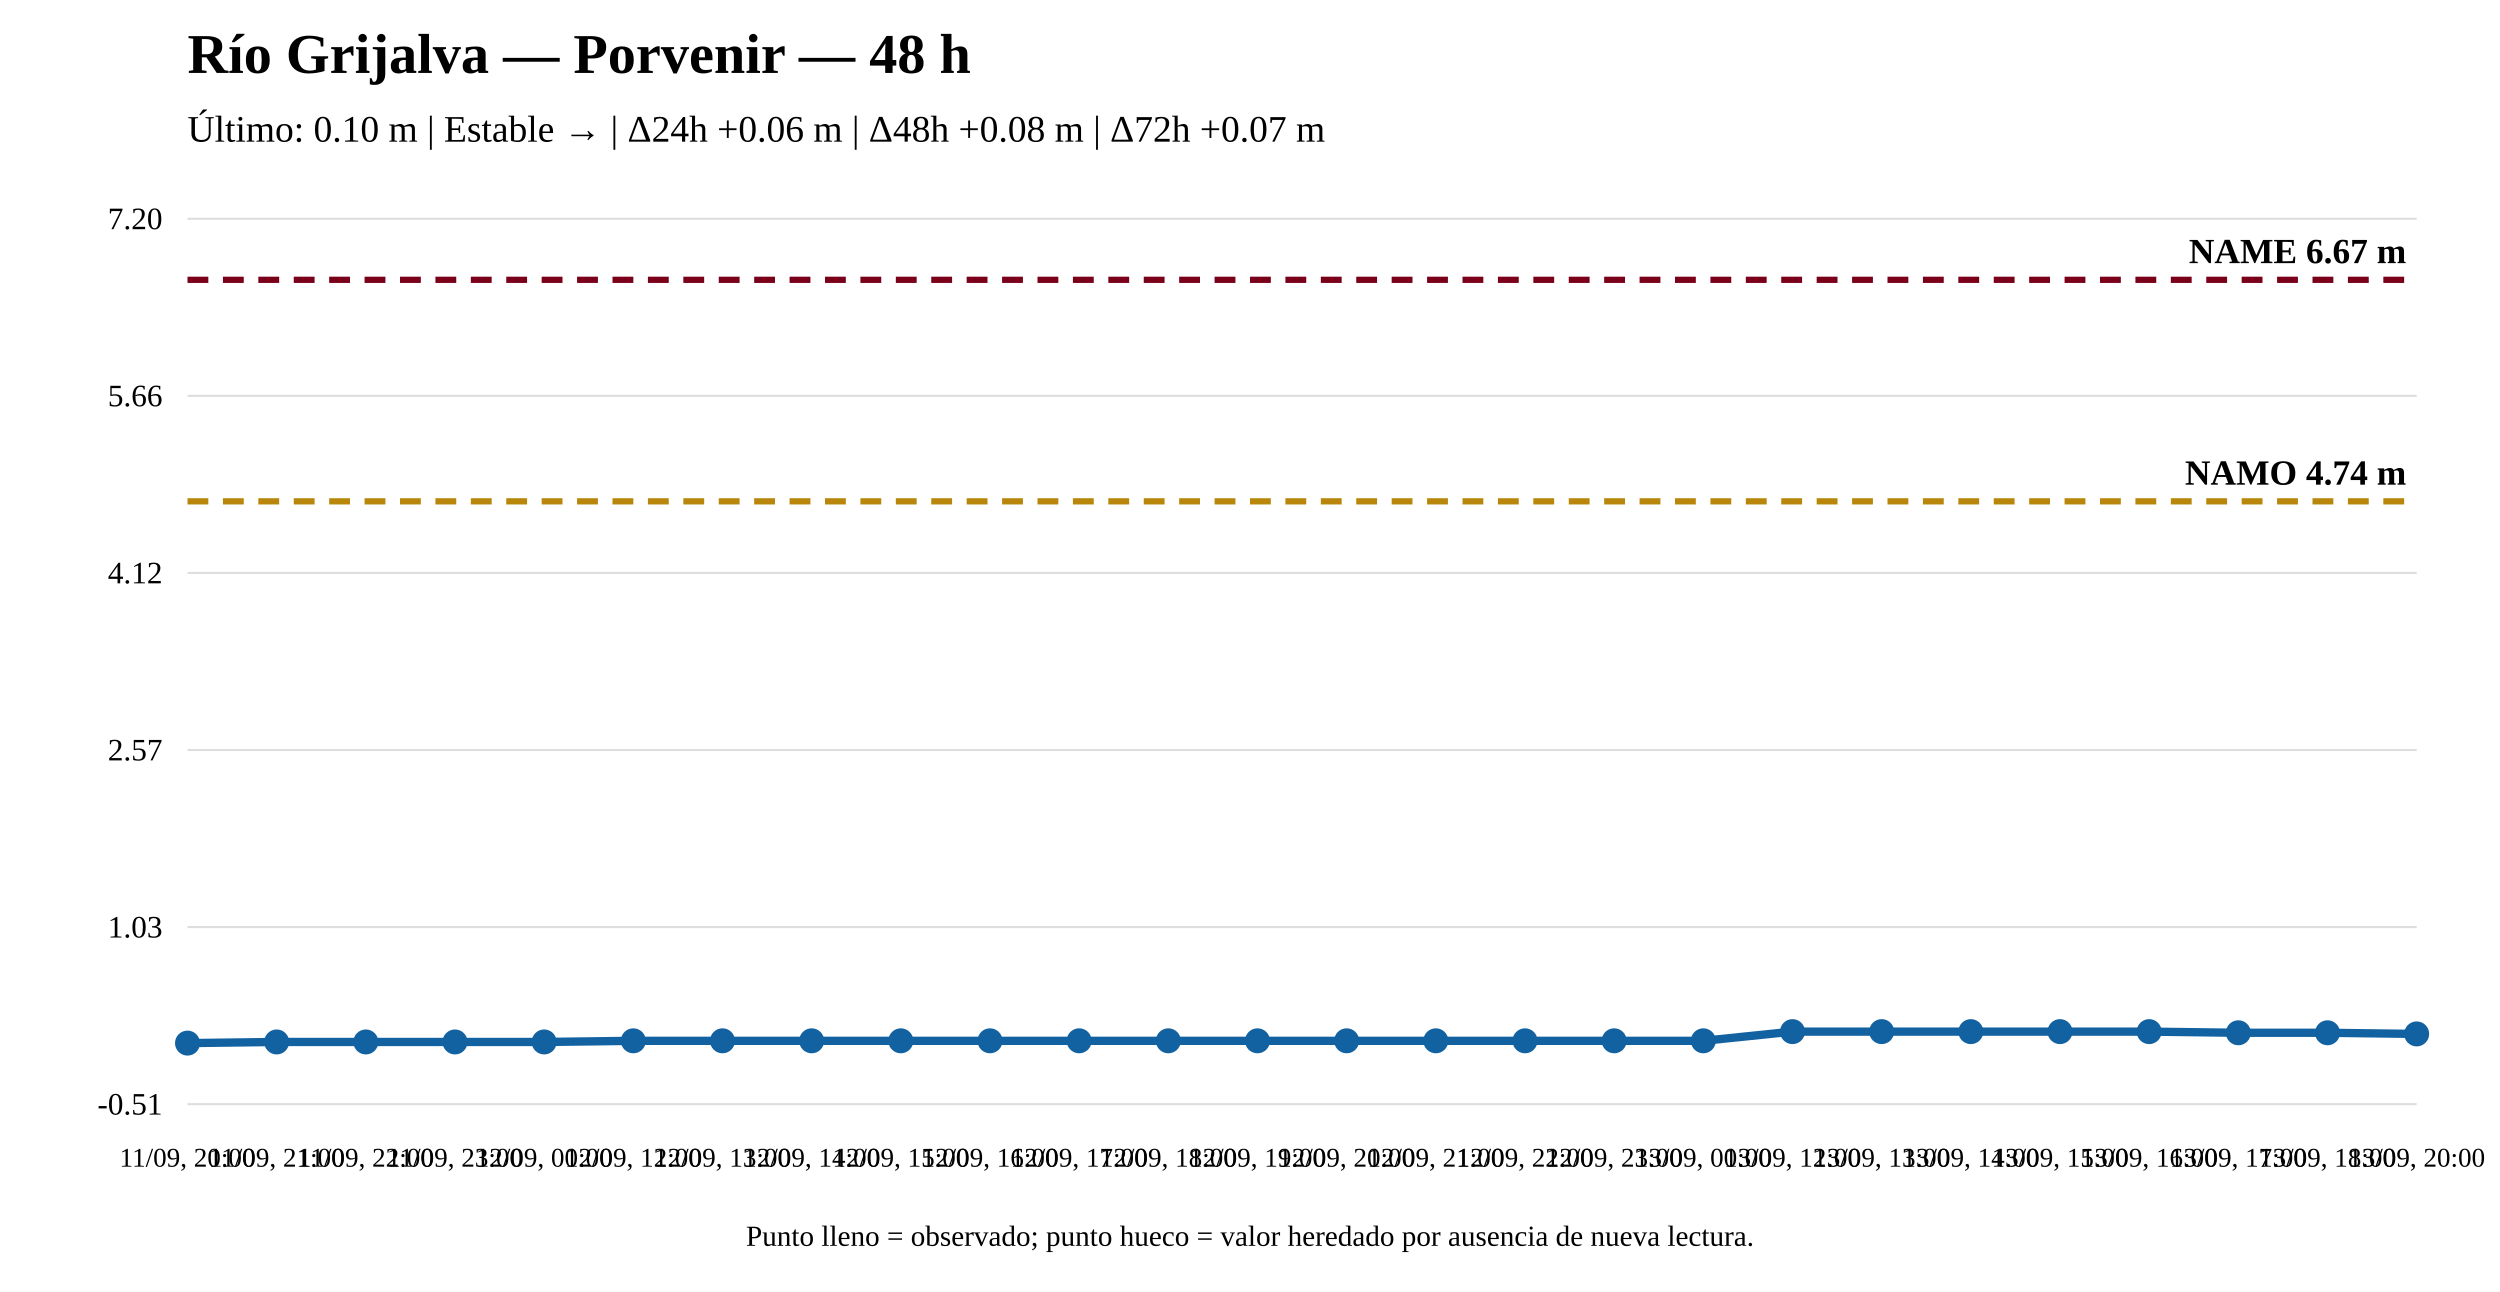
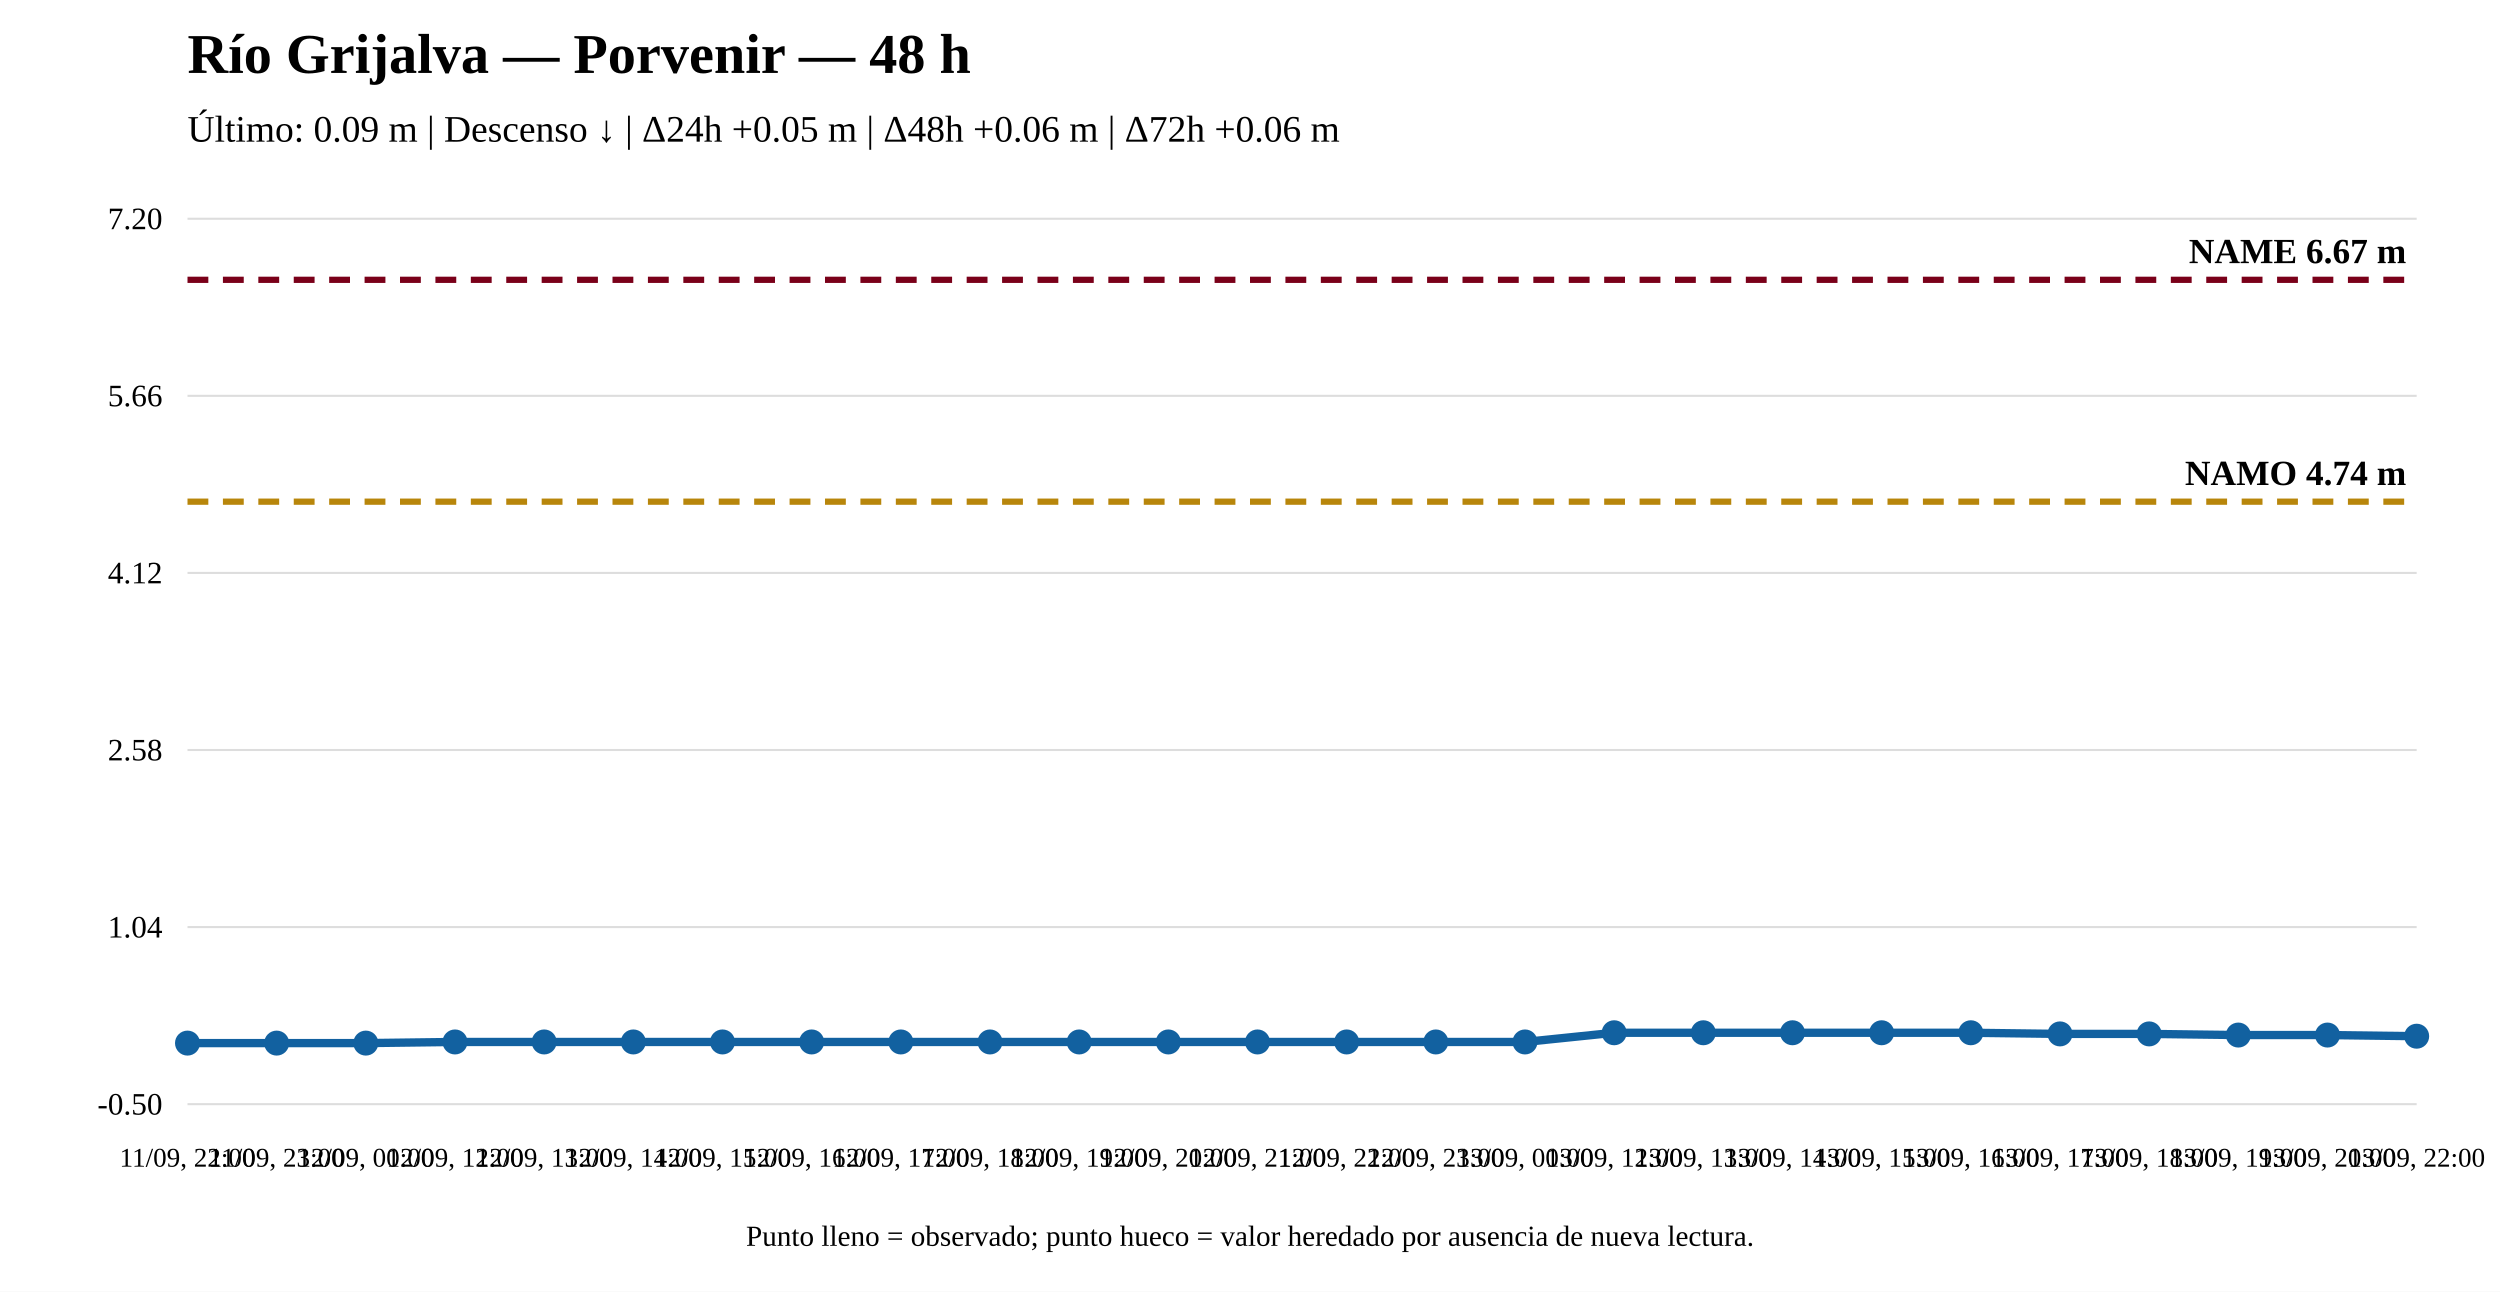
<svg xmlns="http://www.w3.org/2000/svg" width="1200" height="620" viewBox="0 0 1200 620">
  <rect width="100%" height="100%" fill="white" />
  <text x="90" y="35" font-size="27" font-weight="bold">Río Grijalva — Porvenir — 48 h</text>
-   <text x="90" y="68" font-size="18">Último: 0.10 m | Estable → | Δ24h +0.06 m | Δ48h +0.08 m | Δ72h +0.07 m</text>
+   <text x="90" y="68" font-size="18">Último: 0.09 m | Descenso ↓ | Δ24h +0.05 m | Δ48h +0.06 m | Δ72h +0.06 m</text>
  <line x1="90" y1="530" x2="1160" y2="530" stroke="#ddd" />
  <line x1="90" y1="445" x2="1160" y2="445" stroke="#ddd" />
  <line x1="90" y1="360" x2="1160" y2="360" stroke="#ddd" />
  <line x1="90" y1="275" x2="1160" y2="275" stroke="#ddd" />
  <line x1="90" y1="190" x2="1160" y2="190" stroke="#ddd" />
  <line x1="90" y1="105" x2="1160" y2="105" stroke="#ddd" />
-   <text x="78" y="535" text-anchor="end" font-size="15">-0.51</text>
-   <text x="78" y="450" text-anchor="end" font-size="15">1.03</text>
-   <text x="78" y="365" text-anchor="end" font-size="15">2.57</text>
+   <text x="78" y="535" text-anchor="end" font-size="15">-0.50</text>
+   <text x="78" y="450" text-anchor="end" font-size="15">1.04</text>
+   <text x="78" y="365" text-anchor="end" font-size="15">2.58</text>
  <text x="78" y="280" text-anchor="end" font-size="15">4.12</text>
  <text x="78" y="195" text-anchor="end" font-size="15">5.66</text>
  <text x="78" y="110" text-anchor="end" font-size="15">7.20</text>
-   <line x1="90" y1="240.643" x2="1160" y2="240.643" stroke="#b8860b" stroke-width="3" stroke-dasharray="10 7" />
-   <text x="1155" y="232.643" text-anchor="end" font-size="17" font-weight="bold">NAMO 4.74 m</text>
+   <line x1="90" y1="240.803" x2="1160" y2="240.803" stroke="#b8860b" stroke-width="3" stroke-dasharray="10 7" />
+   <text x="1155" y="232.803" text-anchor="end" font-size="17" font-weight="bold">NAMO 4.74 m</text>
  <line x1="90" y1="134.31" x2="1160" y2="134.31" stroke="#7a0019" stroke-width="3" stroke-dasharray="10 7" />
  <text x="1155" y="126.31" text-anchor="end" font-size="17" font-weight="bold">NAME 6.67 m</text>
-   <polyline fill="none" stroke="#1261a0" stroke-width="4" points="90,500.69 132.8,500.139 175.6,500.139 218.4,500.139 261.2,500.139 304,499.588 346.8,499.588 389.6,499.588 432.4,499.588 475.2,499.588 518,499.588 560.8,499.588 603.6,499.588 646.4,499.588 689.2,499.588 732,499.588 774.8,499.588 817.6,499.588 860.4,495.18 903.2,495.18 946,495.18 988.8,495.18 1031.6,495.18 1074.4,495.731 1117.2,495.731 1160,496.282" />
+   <polyline fill="none" stroke="#1261a0" stroke-width="4" points="90,500.69 132.8,500.69 175.6,500.69 218.4,500.138 261.2,500.138 304,500.138 346.8,500.138 389.6,500.138 432.4,500.138 475.2,500.138 518,500.138 560.8,500.138 603.6,500.138 646.4,500.138 689.2,500.138 732,500.138 774.8,495.724 817.6,495.724 860.4,495.724 903.2,495.724 946,495.724 988.8,496.275 1031.6,496.275 1074.4,496.827 1117.2,496.827 1160,497.379" />
  <circle cx="90" cy="500.69" r="5" fill="#1261a0" stroke="#1261a0" stroke-width="2" />
-   <circle cx="132.8" cy="500.139" r="5" fill="#1261a0" stroke="#1261a0" stroke-width="2" />
-   <circle cx="175.6" cy="500.139" r="5" fill="#1261a0" stroke="#1261a0" stroke-width="2" />
-   <circle cx="218.4" cy="500.139" r="5" fill="#1261a0" stroke="#1261a0" stroke-width="2" />
-   <circle cx="261.2" cy="500.139" r="5" fill="#1261a0" stroke="#1261a0" stroke-width="2" />
-   <circle cx="304" cy="499.588" r="5" fill="#1261a0" stroke="#1261a0" stroke-width="2" />
-   <circle cx="346.8" cy="499.588" r="5" fill="#1261a0" stroke="#1261a0" stroke-width="2" />
-   <circle cx="389.6" cy="499.588" r="5" fill="#1261a0" stroke="#1261a0" stroke-width="2" />
-   <circle cx="432.4" cy="499.588" r="5" fill="#1261a0" stroke="#1261a0" stroke-width="2" />
-   <circle cx="475.2" cy="499.588" r="5" fill="#1261a0" stroke="#1261a0" stroke-width="2" />
-   <circle cx="518" cy="499.588" r="5" fill="#1261a0" stroke="#1261a0" stroke-width="2" />
-   <circle cx="560.8" cy="499.588" r="5" fill="#1261a0" stroke="#1261a0" stroke-width="2" />
-   <circle cx="603.6" cy="499.588" r="5" fill="#1261a0" stroke="#1261a0" stroke-width="2" />
-   <circle cx="646.4" cy="499.588" r="5" fill="#1261a0" stroke="#1261a0" stroke-width="2" />
-   <circle cx="689.2" cy="499.588" r="5" fill="#1261a0" stroke="#1261a0" stroke-width="2" />
-   <circle cx="732" cy="499.588" r="5" fill="#1261a0" stroke="#1261a0" stroke-width="2" />
-   <circle cx="774.8" cy="499.588" r="5" fill="#1261a0" stroke="#1261a0" stroke-width="2" />
-   <circle cx="817.6" cy="499.588" r="5" fill="#1261a0" stroke="#1261a0" stroke-width="2" />
-   <circle cx="860.4" cy="495.18" r="5" fill="#1261a0" stroke="#1261a0" stroke-width="2" />
-   <circle cx="903.2" cy="495.18" r="5" fill="#1261a0" stroke="#1261a0" stroke-width="2" />
-   <circle cx="946" cy="495.18" r="5" fill="#1261a0" stroke="#1261a0" stroke-width="2" />
-   <circle cx="988.8" cy="495.18" r="5" fill="#1261a0" stroke="#1261a0" stroke-width="2" />
-   <circle cx="1031.6" cy="495.18" r="5" fill="#1261a0" stroke="#1261a0" stroke-width="2" />
-   <circle cx="1074.4" cy="495.731" r="5" fill="#1261a0" stroke="#1261a0" stroke-width="2" />
-   <circle cx="1117.2" cy="495.731" r="5" fill="#1261a0" stroke="#1261a0" stroke-width="2" />
-   <circle cx="1160" cy="496.282" r="5" fill="#1261a0" stroke="#1261a0" stroke-width="2" />
-   <text x="90" y="560" text-anchor="middle" font-size="13">11/09, 20:00</text>
-   <text x="132.8" y="560" text-anchor="middle" font-size="13">11/09, 21:00</text>
-   <text x="175.6" y="560" text-anchor="middle" font-size="13">11/09, 22:00</text>
-   <text x="218.4" y="560" text-anchor="middle" font-size="13">11/09, 23:00</text>
-   <text x="261.2" y="560" text-anchor="middle" font-size="13">12/09, 00:00</text>
-   <text x="304" y="560" text-anchor="middle" font-size="13">12/09, 12:00</text>
-   <text x="346.8" y="560" text-anchor="middle" font-size="13">12/09, 13:00</text>
-   <text x="389.6" y="560" text-anchor="middle" font-size="13">12/09, 14:00</text>
-   <text x="432.4" y="560" text-anchor="middle" font-size="13">12/09, 15:00</text>
-   <text x="475.2" y="560" text-anchor="middle" font-size="13">12/09, 16:00</text>
-   <text x="518" y="560" text-anchor="middle" font-size="13">12/09, 17:00</text>
-   <text x="560.8" y="560" text-anchor="middle" font-size="13">12/09, 18:00</text>
-   <text x="603.6" y="560" text-anchor="middle" font-size="13">12/09, 19:00</text>
-   <text x="646.4" y="560" text-anchor="middle" font-size="13">12/09, 20:00</text>
-   <text x="689.2" y="560" text-anchor="middle" font-size="13">12/09, 21:00</text>
-   <text x="732" y="560" text-anchor="middle" font-size="13">12/09, 22:00</text>
-   <text x="774.8" y="560" text-anchor="middle" font-size="13">12/09, 23:00</text>
-   <text x="817.6" y="560" text-anchor="middle" font-size="13">13/09, 00:00</text>
-   <text x="860.4" y="560" text-anchor="middle" font-size="13">13/09, 12:00</text>
-   <text x="903.2" y="560" text-anchor="middle" font-size="13">13/09, 13:00</text>
-   <text x="946" y="560" text-anchor="middle" font-size="13">13/09, 14:00</text>
-   <text x="988.8" y="560" text-anchor="middle" font-size="13">13/09, 15:00</text>
-   <text x="1031.6" y="560" text-anchor="middle" font-size="13">13/09, 16:00</text>
-   <text x="1074.4" y="560" text-anchor="middle" font-size="13">13/09, 17:00</text>
-   <text x="1117.2" y="560" text-anchor="middle" font-size="13">13/09, 18:00</text>
-   <text x="1160" y="560" text-anchor="middle" font-size="13">13/09, 20:00</text>
+   <circle cx="132.8" cy="500.69" r="5" fill="#1261a0" stroke="#1261a0" stroke-width="2" />
+   <circle cx="175.6" cy="500.69" r="5" fill="#1261a0" stroke="#1261a0" stroke-width="2" />
+   <circle cx="218.4" cy="500.138" r="5" fill="#1261a0" stroke="#1261a0" stroke-width="2" />
+   <circle cx="261.2" cy="500.138" r="5" fill="#1261a0" stroke="#1261a0" stroke-width="2" />
+   <circle cx="304" cy="500.138" r="5" fill="#1261a0" stroke="#1261a0" stroke-width="2" />
+   <circle cx="346.8" cy="500.138" r="5" fill="#1261a0" stroke="#1261a0" stroke-width="2" />
+   <circle cx="389.6" cy="500.138" r="5" fill="#1261a0" stroke="#1261a0" stroke-width="2" />
+   <circle cx="432.4" cy="500.138" r="5" fill="#1261a0" stroke="#1261a0" stroke-width="2" />
+   <circle cx="475.2" cy="500.138" r="5" fill="#1261a0" stroke="#1261a0" stroke-width="2" />
+   <circle cx="518" cy="500.138" r="5" fill="#1261a0" stroke="#1261a0" stroke-width="2" />
+   <circle cx="560.8" cy="500.138" r="5" fill="#1261a0" stroke="#1261a0" stroke-width="2" />
+   <circle cx="603.6" cy="500.138" r="5" fill="#1261a0" stroke="#1261a0" stroke-width="2" />
+   <circle cx="646.4" cy="500.138" r="5" fill="#1261a0" stroke="#1261a0" stroke-width="2" />
+   <circle cx="689.2" cy="500.138" r="5" fill="#1261a0" stroke="#1261a0" stroke-width="2" />
+   <circle cx="732" cy="500.138" r="5" fill="#1261a0" stroke="#1261a0" stroke-width="2" />
+   <circle cx="774.8" cy="495.724" r="5" fill="#1261a0" stroke="#1261a0" stroke-width="2" />
+   <circle cx="817.6" cy="495.724" r="5" fill="#1261a0" stroke="#1261a0" stroke-width="2" />
+   <circle cx="860.4" cy="495.724" r="5" fill="#1261a0" stroke="#1261a0" stroke-width="2" />
+   <circle cx="903.2" cy="495.724" r="5" fill="#1261a0" stroke="#1261a0" stroke-width="2" />
+   <circle cx="946" cy="495.724" r="5" fill="#1261a0" stroke="#1261a0" stroke-width="2" />
+   <circle cx="988.8" cy="496.275" r="5" fill="#1261a0" stroke="#1261a0" stroke-width="2" />
+   <circle cx="1031.6" cy="496.275" r="5" fill="#1261a0" stroke="#1261a0" stroke-width="2" />
+   <circle cx="1074.4" cy="496.827" r="5" fill="#1261a0" stroke="#1261a0" stroke-width="2" />
+   <circle cx="1117.2" cy="496.827" r="5" fill="#1261a0" stroke="#1261a0" stroke-width="2" />
+   <circle cx="1160" cy="497.379" r="5" fill="#1261a0" stroke="#1261a0" stroke-width="2" />
+   <text x="90" y="560" text-anchor="middle" font-size="13">11/09, 22:00</text>
+   <text x="132.8" y="560" text-anchor="middle" font-size="13">11/09, 23:00</text>
+   <text x="175.6" y="560" text-anchor="middle" font-size="13">12/09, 00:00</text>
+   <text x="218.4" y="560" text-anchor="middle" font-size="13">12/09, 12:00</text>
+   <text x="261.2" y="560" text-anchor="middle" font-size="13">12/09, 13:00</text>
+   <text x="304" y="560" text-anchor="middle" font-size="13">12/09, 14:00</text>
+   <text x="346.8" y="560" text-anchor="middle" font-size="13">12/09, 15:00</text>
+   <text x="389.6" y="560" text-anchor="middle" font-size="13">12/09, 16:00</text>
+   <text x="432.4" y="560" text-anchor="middle" font-size="13">12/09, 17:00</text>
+   <text x="475.2" y="560" text-anchor="middle" font-size="13">12/09, 18:00</text>
+   <text x="518" y="560" text-anchor="middle" font-size="13">12/09, 19:00</text>
+   <text x="560.8" y="560" text-anchor="middle" font-size="13">12/09, 20:00</text>
+   <text x="603.6" y="560" text-anchor="middle" font-size="13">12/09, 21:00</text>
+   <text x="646.4" y="560" text-anchor="middle" font-size="13">12/09, 22:00</text>
+   <text x="689.2" y="560" text-anchor="middle" font-size="13">12/09, 23:00</text>
+   <text x="732" y="560" text-anchor="middle" font-size="13">13/09, 00:00</text>
+   <text x="774.8" y="560" text-anchor="middle" font-size="13">13/09, 12:00</text>
+   <text x="817.6" y="560" text-anchor="middle" font-size="13">13/09, 13:00</text>
+   <text x="860.4" y="560" text-anchor="middle" font-size="13">13/09, 14:00</text>
+   <text x="903.2" y="560" text-anchor="middle" font-size="13">13/09, 15:00</text>
+   <text x="946" y="560" text-anchor="middle" font-size="13">13/09, 16:00</text>
+   <text x="988.8" y="560" text-anchor="middle" font-size="13">13/09, 17:00</text>
+   <text x="1031.6" y="560" text-anchor="middle" font-size="13">13/09, 18:00</text>
+   <text x="1074.4" y="560" text-anchor="middle" font-size="13">13/09, 19:00</text>
+   <text x="1117.2" y="560" text-anchor="middle" font-size="13">13/09, 20:00</text>
+   <text x="1160" y="560" text-anchor="middle" font-size="13">13/09, 22:00</text>
  <text x="600" y="598" text-anchor="middle" font-size="14">Punto lleno = observado; punto hueco = valor heredado por ausencia de nueva lectura.</text>
</svg>
